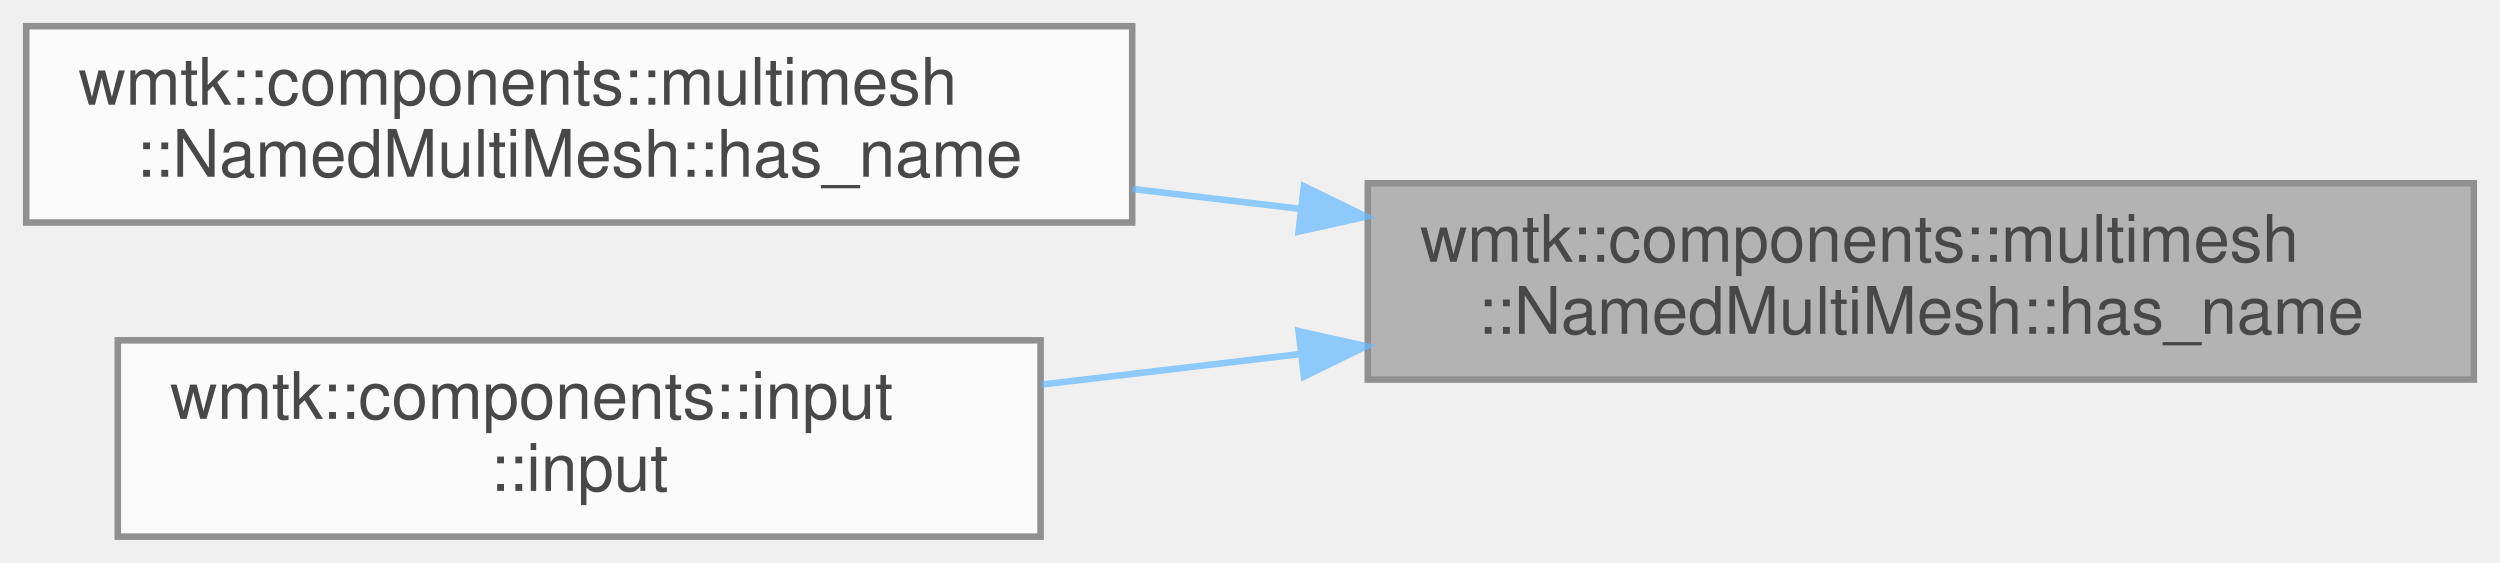
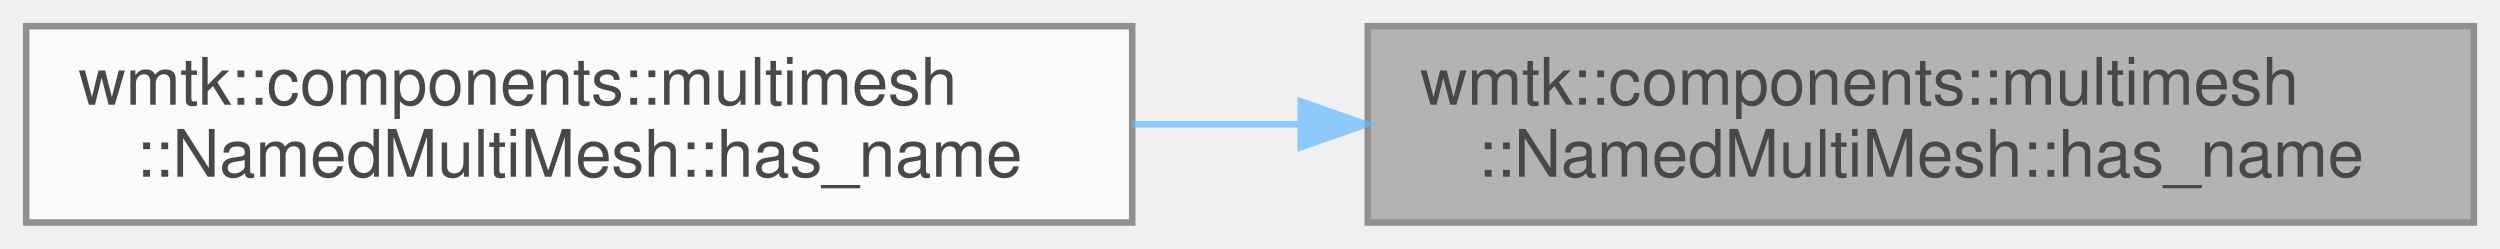
- <svg xmlns="http://www.w3.org/2000/svg" xmlns:xlink="http://www.w3.org/1999/xlink" width="382pt" height="86pt" viewBox="0.00 0.00 382.00 86.00">
+ <svg xmlns="http://www.w3.org/2000/svg" xmlns:xlink="http://www.w3.org/1999/xlink" width="382pt" height="38pt" viewBox="0.00 0.00 382.00 38.00">
  <svg id="main" version="1.1" xml:space="preserve">
    <style type="text/css">
.node, .edge {opacity: 0.7;}
.node.selected, .edge.selected {opacity: 1;}
.edge:hover path { stroke: red; }
.edge:hover polygon { stroke: red; fill: red; }
</style>
    <svg id="graph" class="graph">
-       <g id="graph0" class="graph" transform="scale(1 1) rotate(0) translate(4 82)">
+       <g id="graph0" class="graph" transform="scale(1 1) rotate(0) translate(4 34)">
        <g id="Node000001" class="node">
          <g id="a_Node000001">
            <a xlink:title=" ">
-               <polygon fill="#999999" stroke="#666666" points="374,-54 205,-54 205,-24 374,-24 374,-54" />
-               <text text-anchor="start" x="213" y="-42" font-family="Helvetica,sans-Serif" font-size="10.00">wmtk::components::multimesh</text>
-               <text text-anchor="middle" x="289.5" y="-31" font-family="Helvetica,sans-Serif" font-size="10.00">::NamedMultiMesh::has_name</text>
+               <polygon fill="#999999" stroke="#666666" points="374,-30 205,-30 205,0 374,0 374,-30" />
+               <text text-anchor="start" x="213" y="-18" font-family="Helvetica,sans-Serif" font-size="10.00">wmtk::components::multimesh</text>
+               <text text-anchor="middle" x="289.5" y="-7" font-family="Helvetica,sans-Serif" font-size="10.00">::NamedMultiMesh::has_name</text>
            </a>
          </g>
        </g>
        <g id="Node000002" class="node">
          <g id="a_Node000002">
            <a xlink:href="classwmtk_1_1components_1_1multimesh_1_1_named_multi_mesh.html#a0ab77181d2d04e5840bf1aa6bb13057a" target="_top" xlink:title=" ">
-               <polygon fill="white" stroke="#666666" points="169,-78 0,-78 0,-48 169,-48 169,-78" />
-               <text text-anchor="start" x="8" y="-66" font-family="Helvetica,sans-Serif" font-size="10.00">wmtk::components::multimesh</text>
-               <text text-anchor="middle" x="84.5" y="-55" font-family="Helvetica,sans-Serif" font-size="10.00">::NamedMultiMesh::has_name</text>
+               <polygon fill="white" stroke="#666666" points="169,-30 0,-30 0,0 169,0 169,-30" />
+               <text text-anchor="start" x="8" y="-18" font-family="Helvetica,sans-Serif" font-size="10.00">wmtk::components::multimesh</text>
+               <text text-anchor="middle" x="84.5" y="-7" font-family="Helvetica,sans-Serif" font-size="10.00">::NamedMultiMesh::has_name</text>
            </a>
          </g>
        </g>
        <g id="edge1_Node000001_Node000002" class="edge">
          <g id="a_edge1_Node000001_Node000002">
            <a xlink:title=" ">
-               <path fill="none" stroke="#63b8ff" d="M194.74,-50.08C186.17,-51.1 177.52,-52.12 169.05,-53.12" />
-               <polygon fill="#63b8ff" stroke="#63b8ff" points="195.24,-53.55 204.76,-48.9 194.42,-46.6 195.24,-53.55" />
-             </a>
-           </g>
-         </g>
-         <g id="Node000003" class="node">
-           <g id="a_Node000003">
-             <a xlink:href="namespacewmtk_1_1components_1_1input.html#a983def0b1b64614b2f2b91d18045f13a" target="_top" xlink:title=" ">
-               <polygon fill="white" stroke="#666666" points="155,-30 14,-30 14,0 155,0 155,-30" />
-               <text text-anchor="start" x="22" y="-18" font-family="Helvetica,sans-Serif" font-size="10.00">wmtk::components::input</text>
-               <text text-anchor="middle" x="84.5" y="-7" font-family="Helvetica,sans-Serif" font-size="10.00">::input</text>
-             </a>
-           </g>
-         </g>
-         <g id="edge2_Node000001_Node000003" class="edge">
-           <g id="a_edge2_Node000001_Node000003">
-             <a xlink:title=" ">
-               <path fill="none" stroke="#63b8ff" d="M194.65,-27.9C181.35,-26.33 167.89,-24.74 155.16,-23.24" />
-               <polygon fill="#63b8ff" stroke="#63b8ff" points="194.42,-31.4 204.76,-29.1 195.24,-24.45 194.42,-31.4" />
+               <path fill="none" stroke="#63b8ff" d="M194.74,-15C186.17,-15 177.52,-15 169.05,-15" />
+               <polygon fill="#63b8ff" stroke="#63b8ff" points="194.76,-18.5 204.76,-15 194.76,-11.5 194.76,-18.5" />
            </a>
          </g>
        </g>
      </g>
    </svg>
  </svg>
  <style type="text/css">

[data-mouse-over-selected='false'] { opacity: 0.7; }
[data-mouse-over-selected='true']  { opacity: 1.0; }

</style>
</svg>
